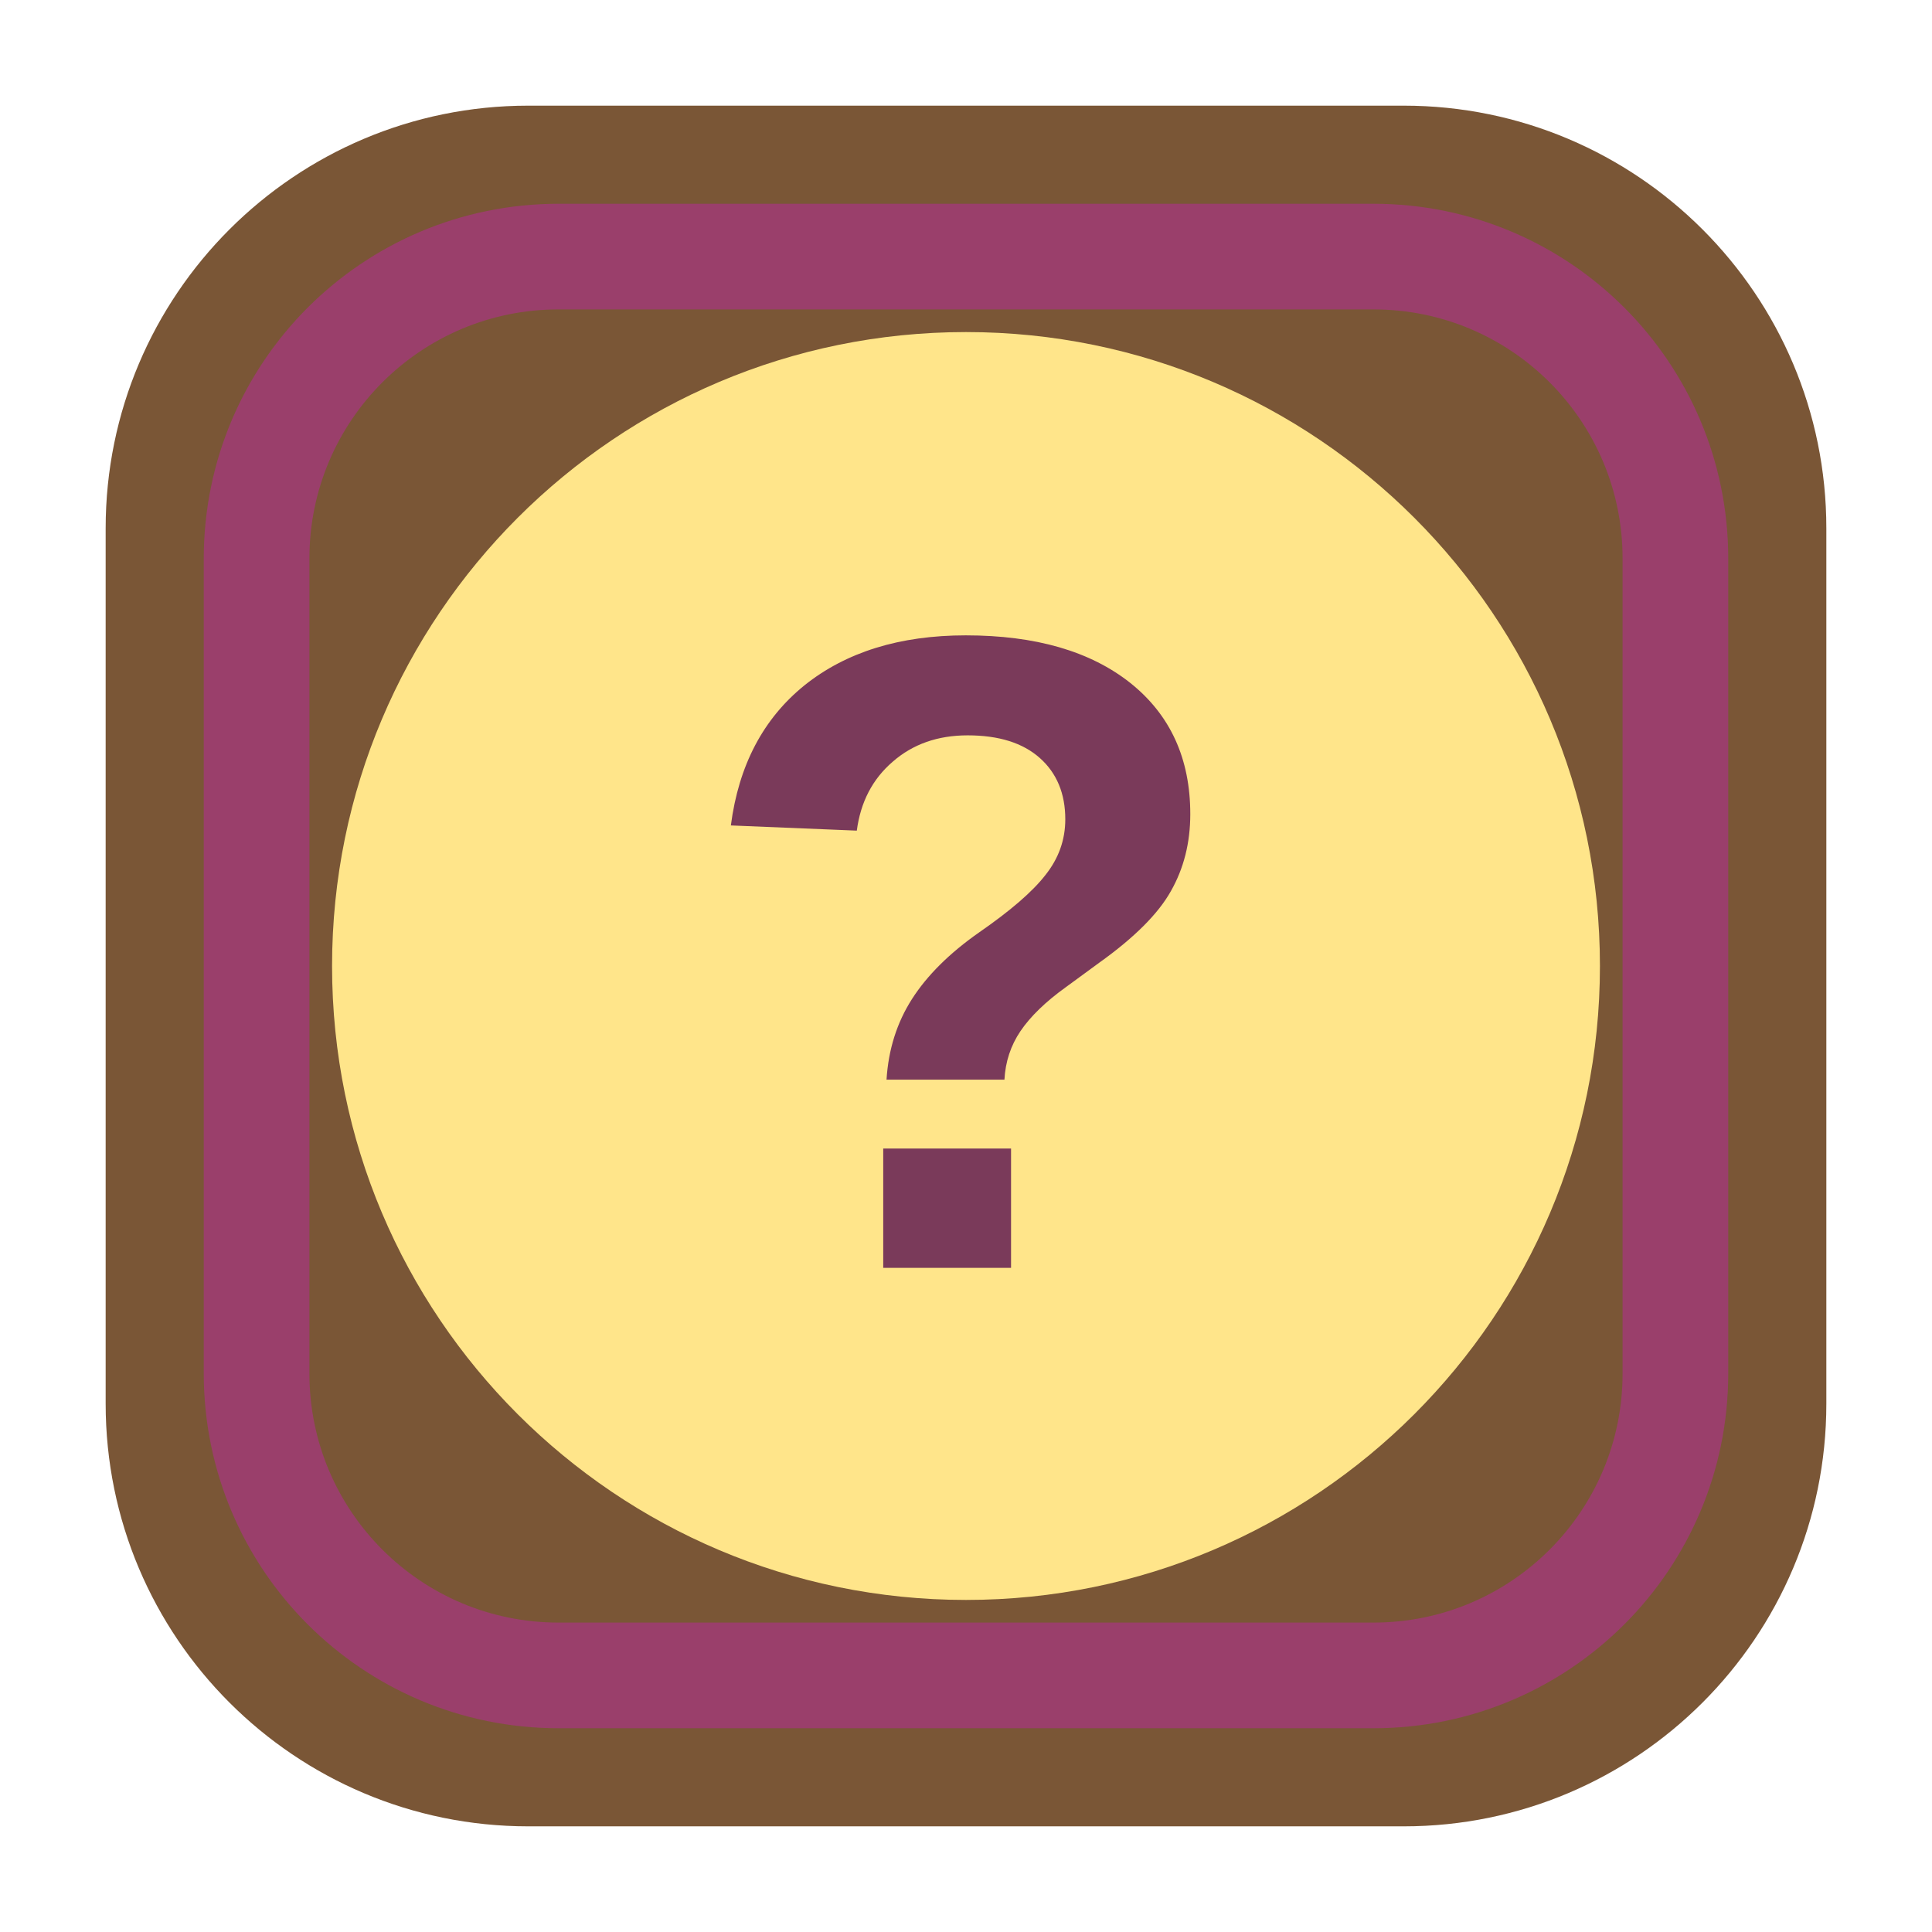
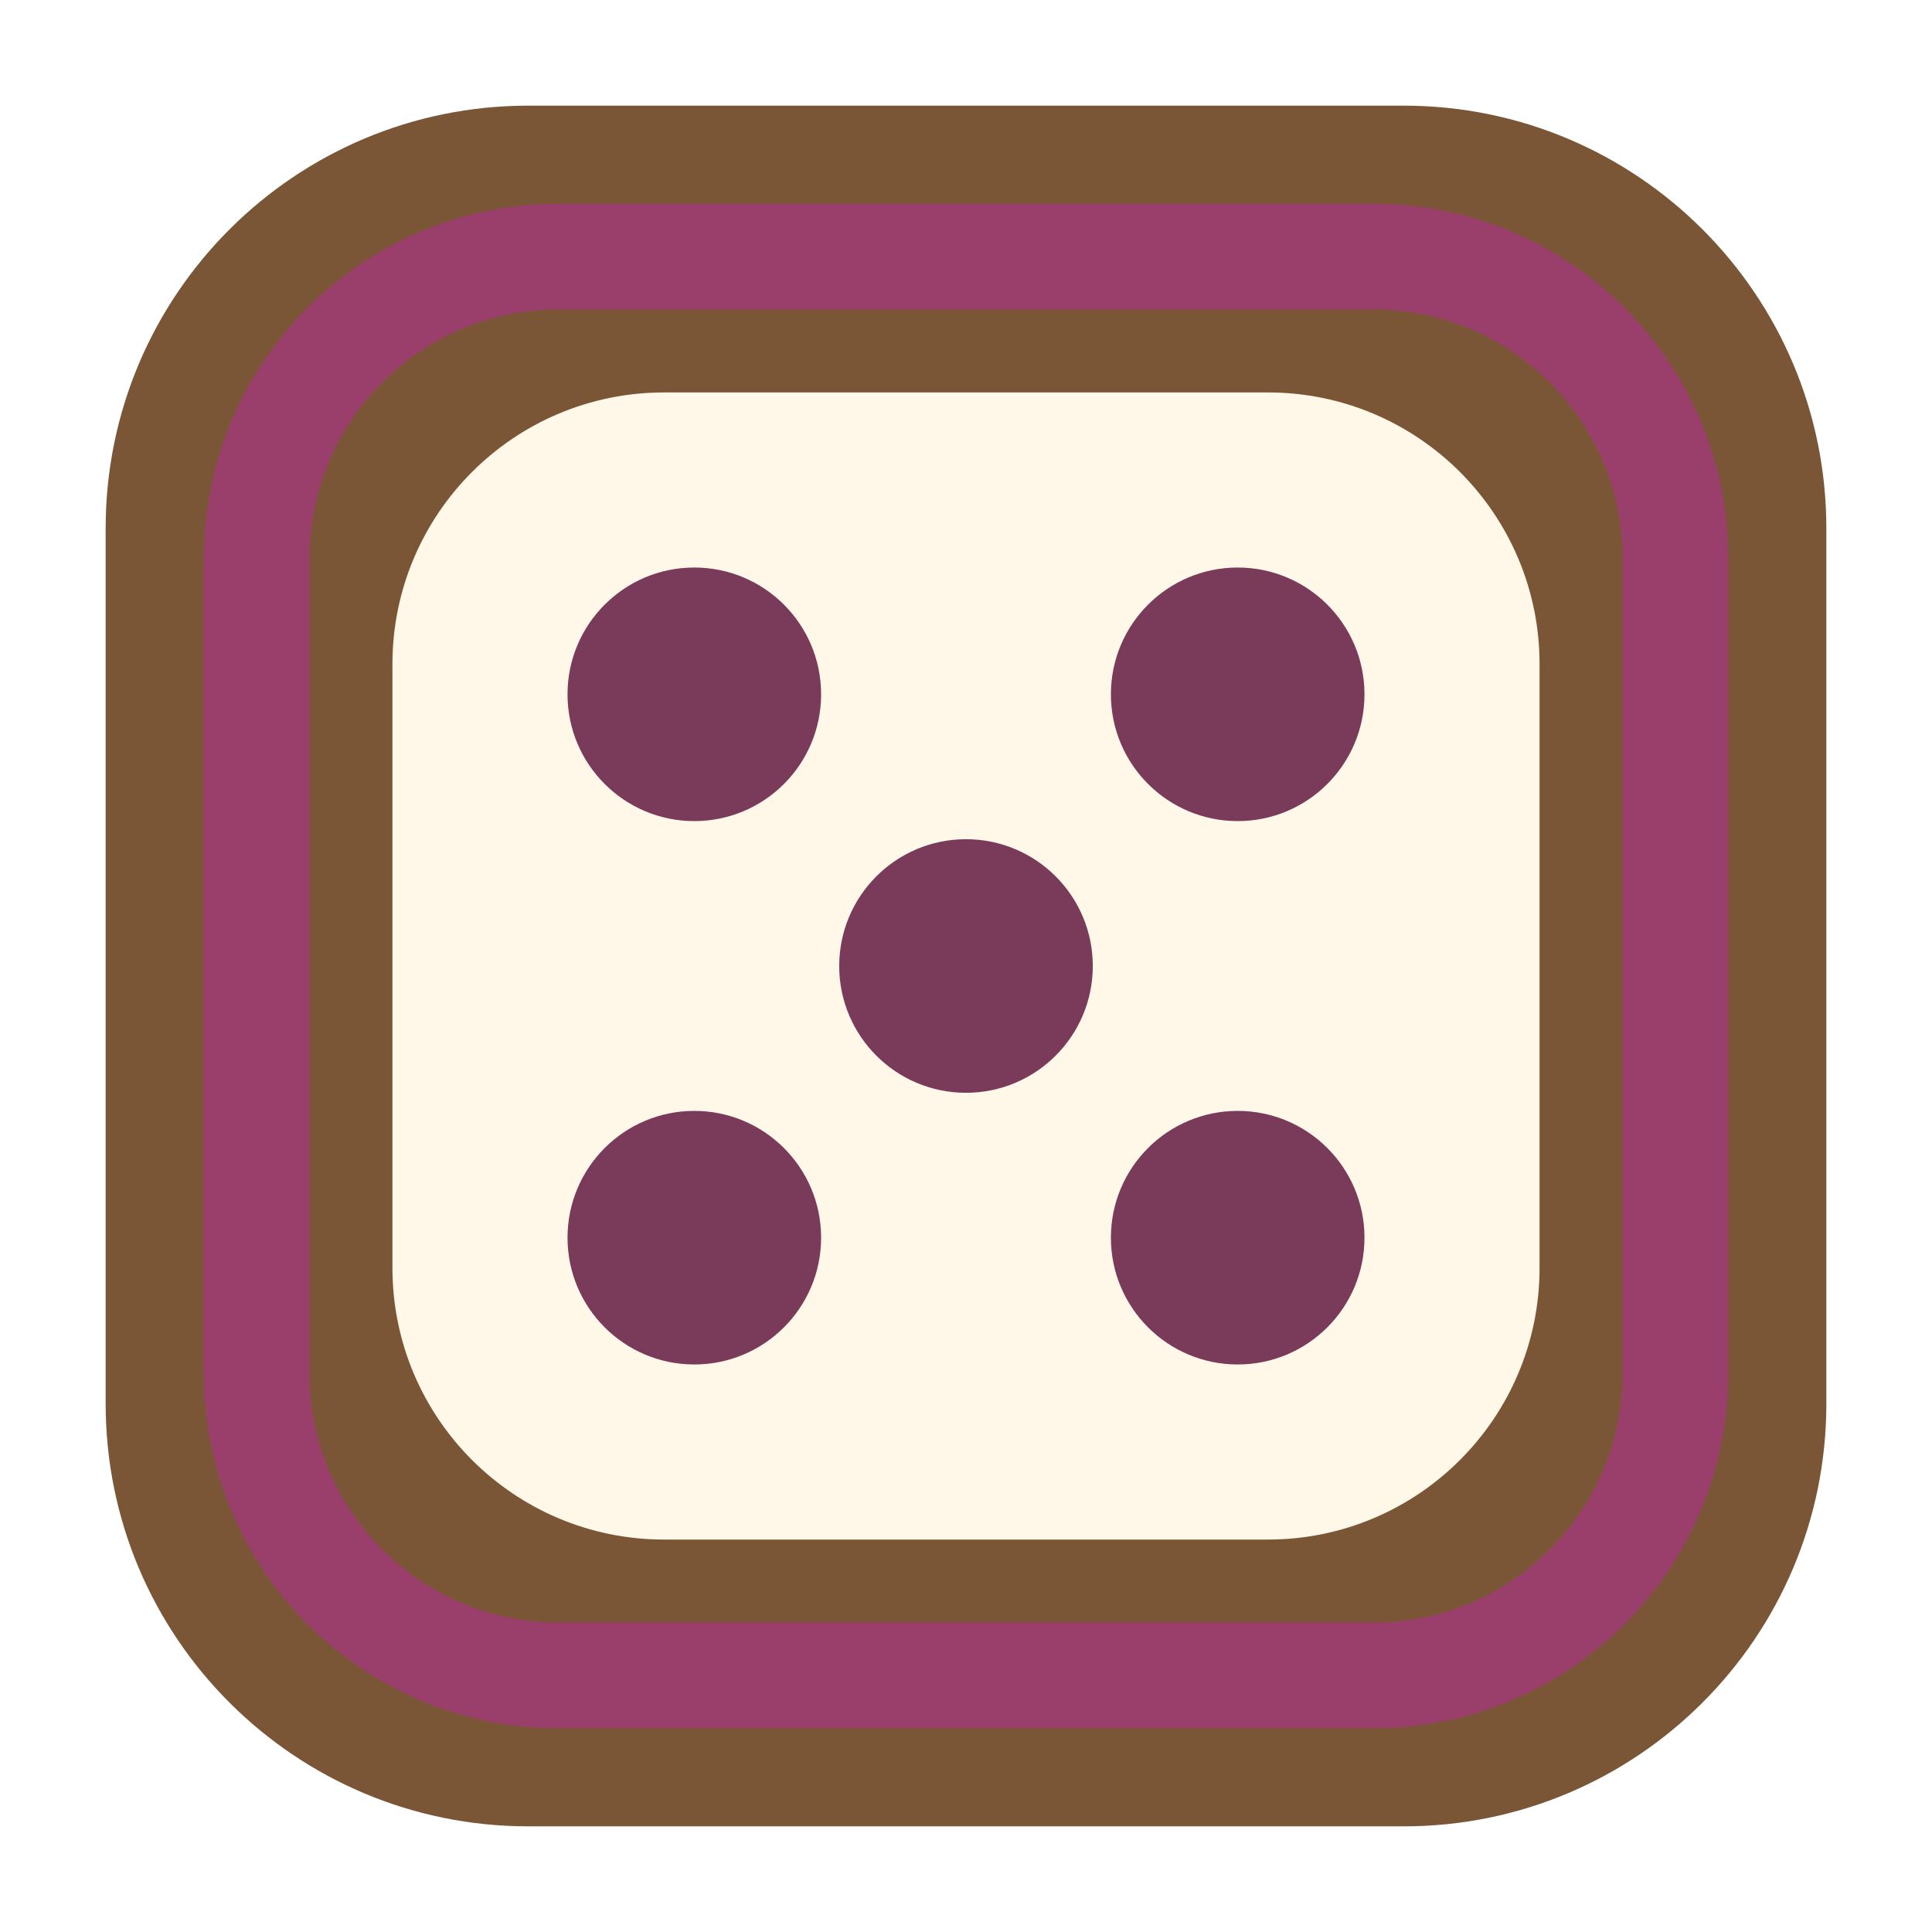
<svg xmlns="http://www.w3.org/2000/svg" viewBox="0 0 64 64" width="64" height="64">
  <rect x="3.5" y="3.5" width="57" height="57" rx="14" fill="#7a5636" stroke="none" data-edge="none" />
  <rect x="8.5" y="8.5" width="47" height="47" rx="10" fill="none" stroke="#9a3f6b" stroke-width="3.5" />
-   <g fill="#ffe58a">
-     <circle cx="32" cy="32" r="21" />
+   <g fill="#fff7e8">
+     <rect x="13" y="13" width="38" height="38" rx="9" />
  </g>
-   <text x="32" y="42" font-family="Arial Black, Arial, sans-serif" font-weight="900" font-size="30" text-anchor="middle" fill="#7a3a5a">?</text>
+   <circle cx="23" cy="23" r="4.2" fill="#7a3a5a" />
+   <circle cx="32" cy="32" r="4.2" fill="#7a3a5a" />
+   <circle cx="41" cy="41" r="4.2" fill="#7a3a5a" />
+   <circle cx="41" cy="23" r="4.2" fill="#7a3a5a" />
+   <circle cx="23" cy="41" r="4.2" fill="#7a3a5a" />
</svg>
